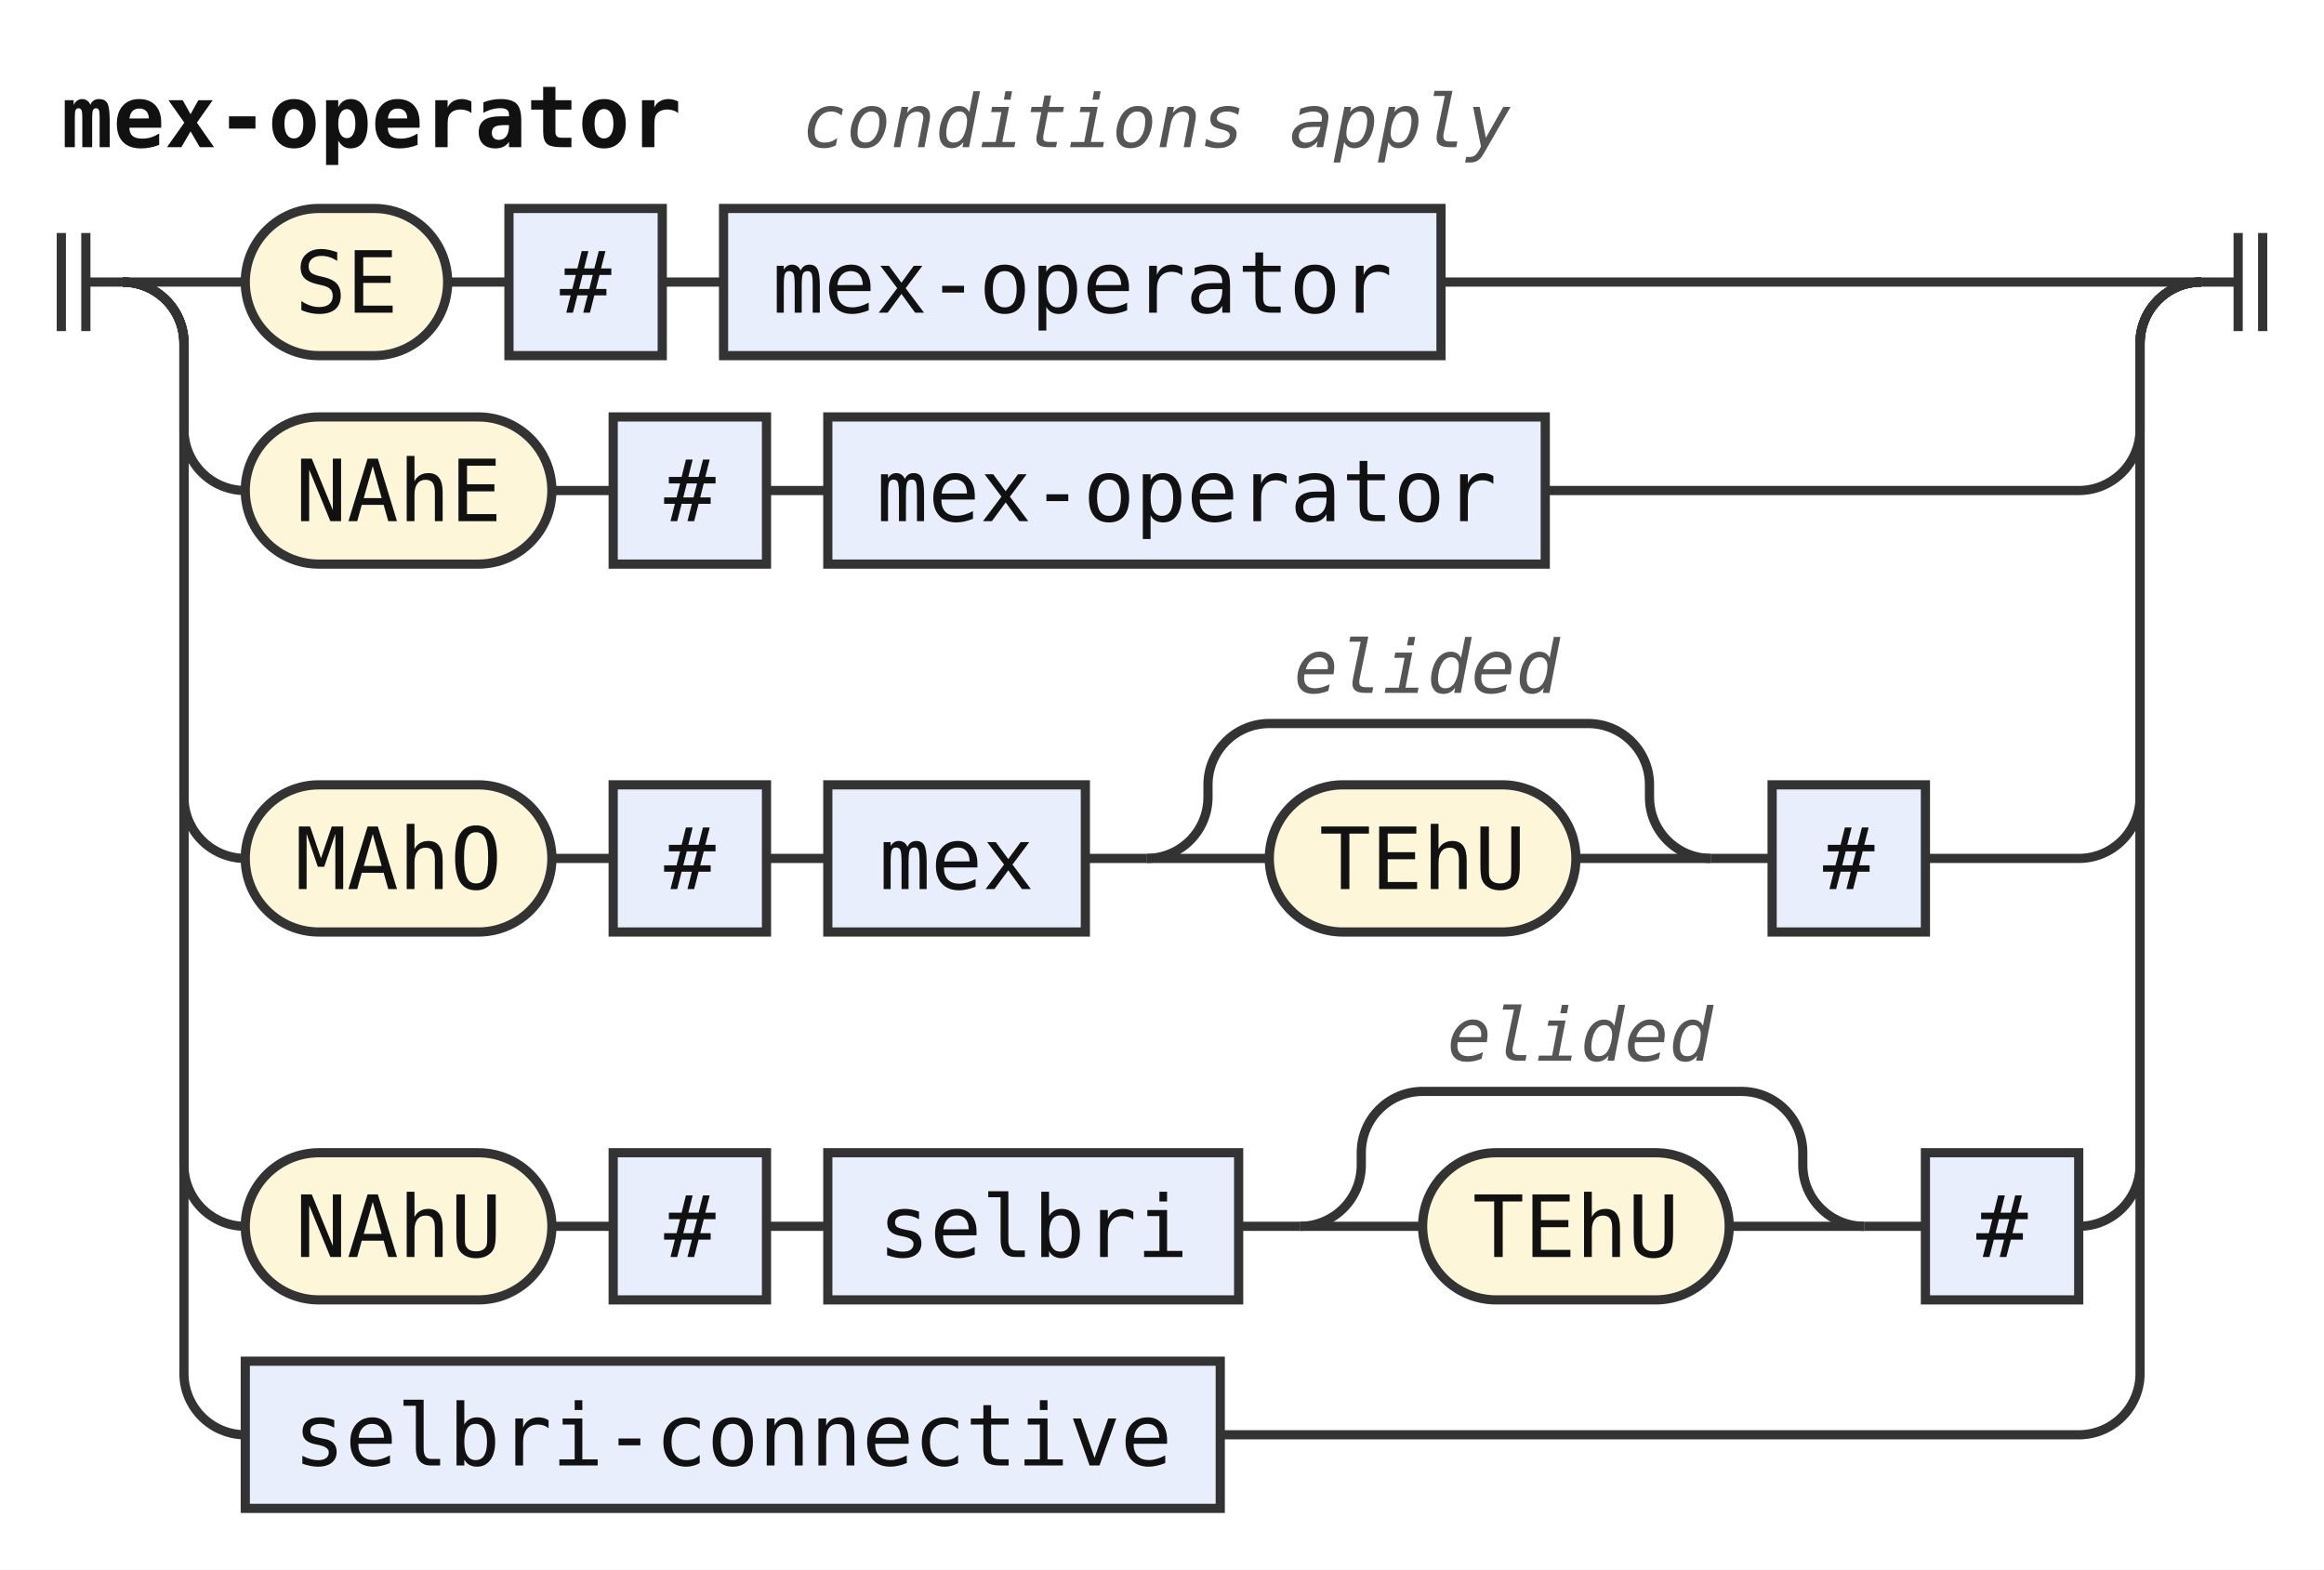
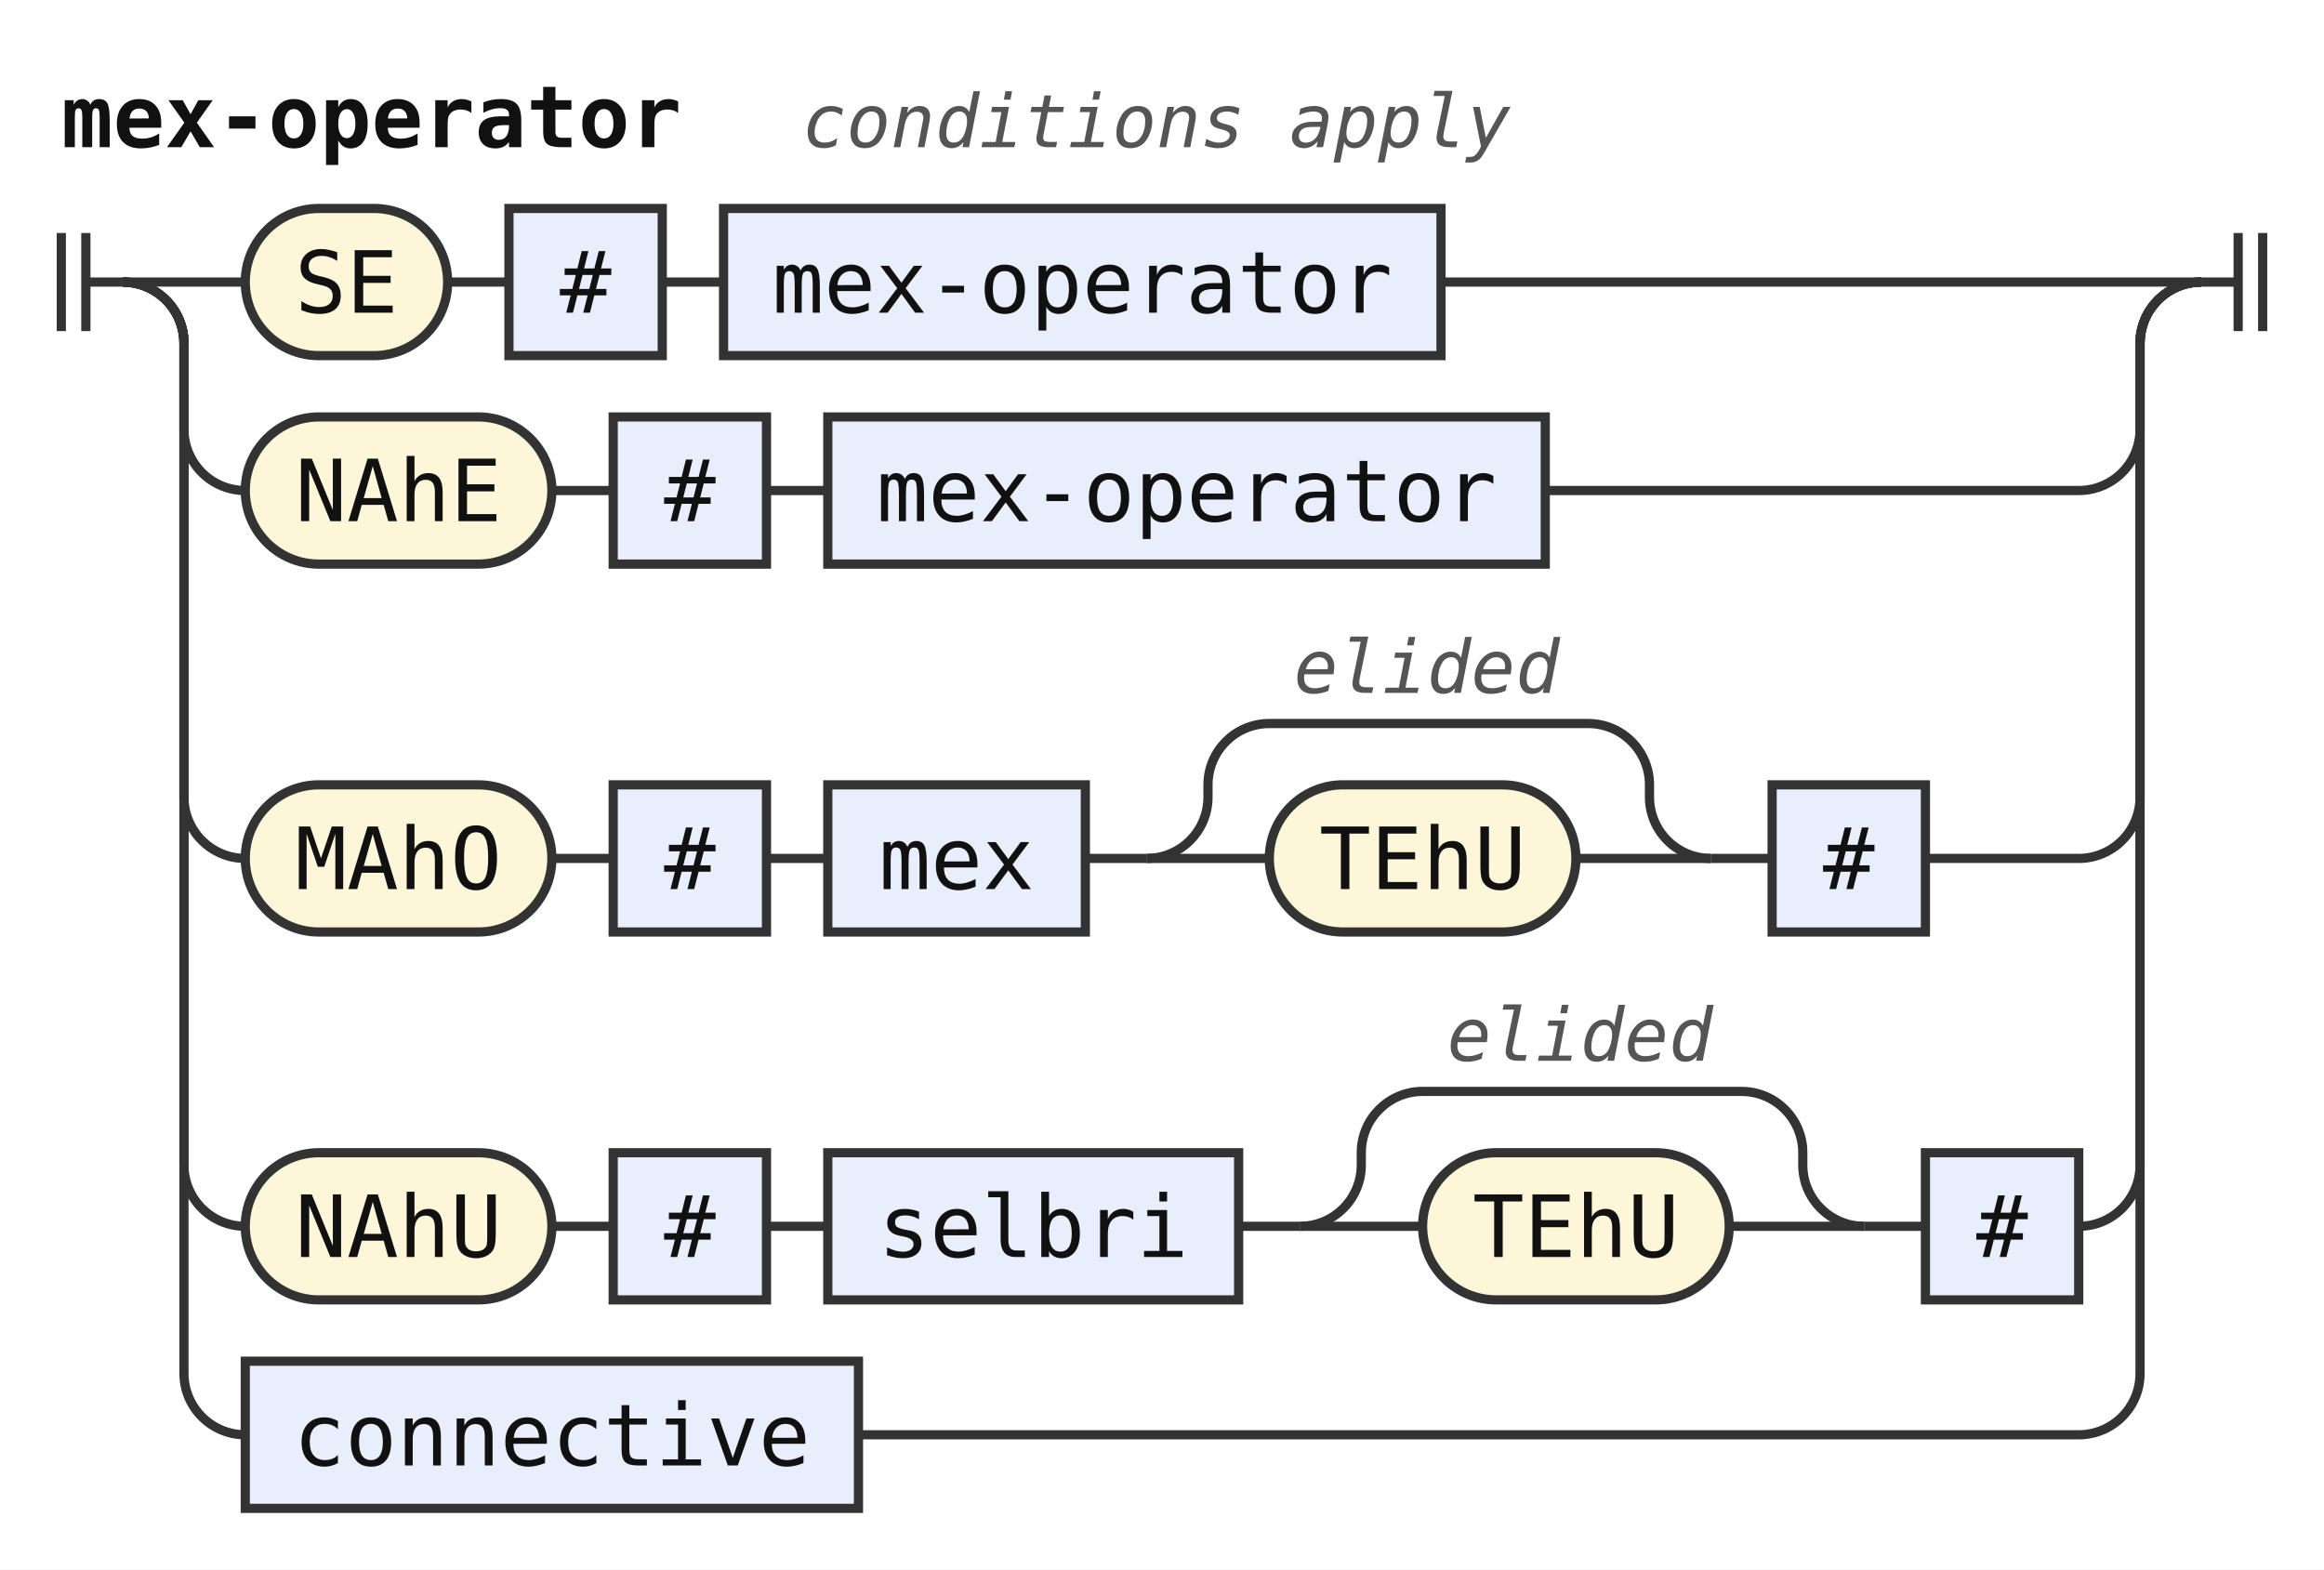
<svg xmlns="http://www.w3.org/2000/svg" width="379" height="256" viewBox="0 0 379 256" role="img" aria-label="Railroad diagram of the rule mex-operator">
  <style>path{fill:none;stroke:#333;stroke-width:1.5}.rule rect{fill:#e8eefc;stroke:#333;stroke-width:1.5}.terminal rect{fill:#fdf6d8;stroke:#333;stroke-width:1.5}text{font-family:ui-monospace,SFMono-Regular,Menlo,Consolas,"DejaVu Sans Mono","Liberation Mono",monospace;font-size:14px;fill:#111;text-anchor:middle}text.label{font-size:12px;font-style:italic;fill:#555;text-anchor:start}text.title{font-weight:bold;text-anchor:start}</style>
  <rect width="100%" height="100%" fill="#fff" />
  <text class="title" x="10" y="24" textLength="100.8" lengthAdjust="spacingAndGlyphs">mex-operator</text>
  <text class="label" x="130.8" y="24" textLength="115.2" lengthAdjust="spacingAndGlyphs">conditions apply</text>
  <path d="M10 38v16m4 -16v16M14 46h6" />
  <path d="M20 46h20" />
  <g class="terminal">
    <rect x="40" y="34" width="33" height="24" rx="12" />
    <text x="56.5" y="51" textLength="16.8" lengthAdjust="spacingAndGlyphs">SE</text>
  </g>
  <path d="M73 46h10" />
  <g class="rule">
    <rect x="83" y="34" width="25" height="24" rx="0" />
    <text x="95.5" y="51" textLength="8.4" lengthAdjust="spacingAndGlyphs">#</text>
  </g>
  <path d="M108 46h10" />
  <g class="rule">
    <rect x="118" y="34" width="117" height="24" rx="0" />
    <text x="176.5" y="51" textLength="100.8" lengthAdjust="spacingAndGlyphs">mex-operator</text>
  </g>
  <path d="M235 46H359" />
  <path d="M20 46a10 10 0 0 1 10 10V70a10 10 0 0 0 10 10" />
  <g class="terminal">
    <rect x="40" y="68" width="50" height="24" rx="12" />
    <text x="65" y="85" textLength="33.6" lengthAdjust="spacingAndGlyphs">NAhE</text>
  </g>
  <path d="M90 80h10" />
  <g class="rule">
    <rect x="100" y="68" width="25" height="24" rx="0" />
    <text x="112.5" y="85" textLength="8.4" lengthAdjust="spacingAndGlyphs">#</text>
  </g>
  <path d="M125 80h10" />
  <g class="rule">
    <rect x="135" y="68" width="117" height="24" rx="0" />
    <text x="193.5" y="85" textLength="100.8" lengthAdjust="spacingAndGlyphs">mex-operator</text>
  </g>
  <path d="M252 80H339a10 10 0 0 0 10 -10V56a10 10 0 0 1 10 -10" />
  <path d="M20 46a10 10 0 0 1 10 10V130a10 10 0 0 0 10 10" />
  <g class="terminal">
    <rect x="40" y="128" width="50" height="24" rx="12" />
    <text x="65" y="145" textLength="33.6" lengthAdjust="spacingAndGlyphs">MAhO</text>
  </g>
  <path d="M90 140h10" />
  <g class="rule">
    <rect x="100" y="128" width="25" height="24" rx="0" />
    <text x="112.5" y="145" textLength="8.4" lengthAdjust="spacingAndGlyphs">#</text>
  </g>
  <path d="M125 140h10" />
  <g class="rule">
    <rect x="135" y="128" width="42" height="24" rx="0" />
    <text x="156" y="145" textLength="25.2" lengthAdjust="spacingAndGlyphs">mex</text>
  </g>
  <path d="M177 140h10" />
  <path d="M187 140h20" />
  <g class="terminal">
    <rect x="207" y="128" width="50" height="24" rx="12" />
    <text x="232" y="145" textLength="33.6" lengthAdjust="spacingAndGlyphs">TEhU</text>
  </g>
  <path d="M257 140H279" />
  <path d="M187 140a10 10 0 0 0 10 -10V128a10 10 0 0 1 10 -10H259a10 10 0 0 1 10 10V130a10 10 0 0 0 10 10" />
  <text class="label" x="211" y="113" textLength="43.2" lengthAdjust="spacingAndGlyphs">elided</text>
  <path d="M279 140h10" />
  <g class="rule">
    <rect x="289" y="128" width="25" height="24" rx="0" />
    <text x="301.5" y="145" textLength="8.4" lengthAdjust="spacingAndGlyphs">#</text>
  </g>
  <path d="M314 140H339a10 10 0 0 0 10 -10V56a10 10 0 0 1 10 -10" />
  <path d="M20 46a10 10 0 0 1 10 10V190a10 10 0 0 0 10 10" />
  <g class="terminal">
    <rect x="40" y="188" width="50" height="24" rx="12" />
    <text x="65" y="205" textLength="33.6" lengthAdjust="spacingAndGlyphs">NAhU</text>
  </g>
  <path d="M90 200h10" />
  <g class="rule">
    <rect x="100" y="188" width="25" height="24" rx="0" />
    <text x="112.5" y="205" textLength="8.4" lengthAdjust="spacingAndGlyphs">#</text>
  </g>
  <path d="M125 200h10" />
  <g class="rule">
    <rect x="135" y="188" width="67" height="24" rx="0" />
    <text x="168.5" y="205" textLength="50.4" lengthAdjust="spacingAndGlyphs">selbri</text>
  </g>
  <path d="M202 200h10" />
  <path d="M212 200h20" />
  <g class="terminal">
    <rect x="232" y="188" width="50" height="24" rx="12" />
    <text x="257" y="205" textLength="33.6" lengthAdjust="spacingAndGlyphs">TEhU</text>
  </g>
  <path d="M282 200H304" />
  <path d="M212 200a10 10 0 0 0 10 -10V188a10 10 0 0 1 10 -10H284a10 10 0 0 1 10 10V190a10 10 0 0 0 10 10" />
  <text class="label" x="236" y="173" textLength="43.2" lengthAdjust="spacingAndGlyphs">elided</text>
  <path d="M304 200h10" />
  <g class="rule">
    <rect x="314" y="188" width="25" height="24" rx="0" />
    <text x="326.5" y="205" textLength="8.4" lengthAdjust="spacingAndGlyphs">#</text>
  </g>
  <path d="M339 200H339a10 10 0 0 0 10 -10V56a10 10 0 0 1 10 -10" />
  <path d="M20 46a10 10 0 0 1 10 10V224a10 10 0 0 0 10 10" />
  <g class="rule">
-     <rect x="40" y="222" width="159" height="24" rx="0" />
-     <text x="119.5" y="239" textLength="142.8" lengthAdjust="spacingAndGlyphs">selbri-connective</text>
+     <rect x="40" y="222" width="100" height="24" rx="0" />
+     <text x="90" y="239" textLength="84" lengthAdjust="spacingAndGlyphs">connective</text>
  </g>
-   <path d="M199 234H339a10 10 0 0 0 10 -10V56a10 10 0 0 1 10 -10" />
+   <path d="M140 234H339a10 10 0 0 0 10 -10V56a10 10 0 0 1 10 -10" />
  <path d="M359 46h6m0 -8v16m4 -16v16" />
</svg>
